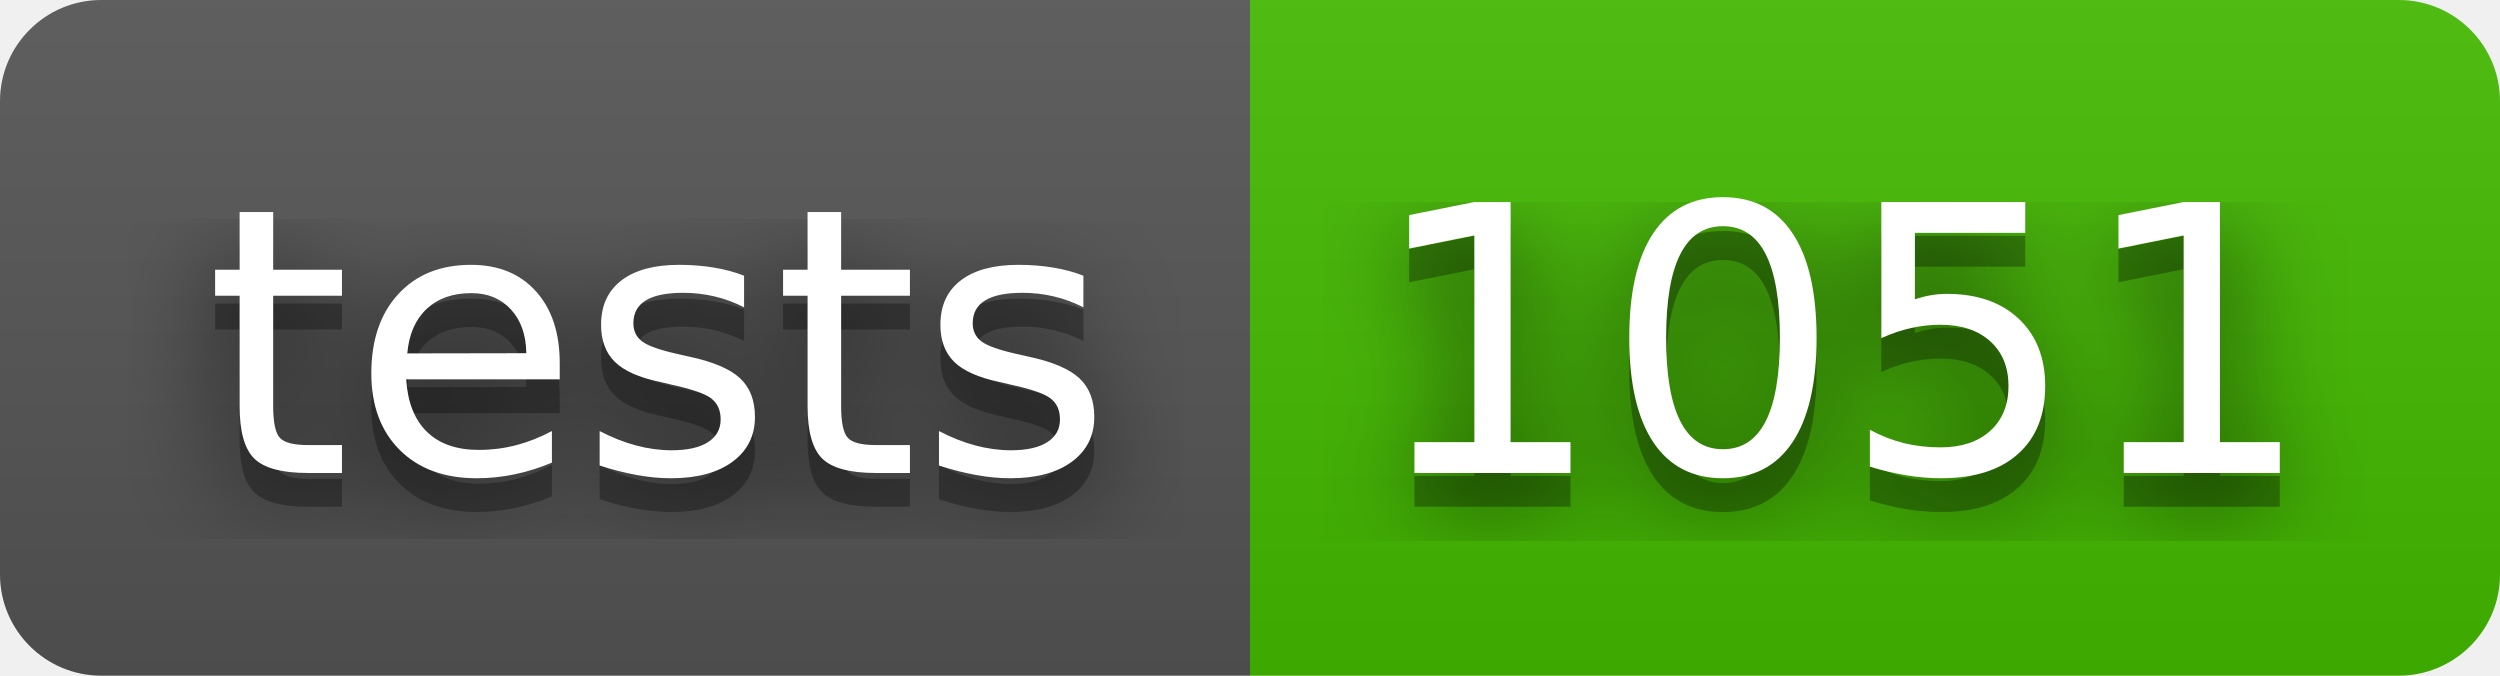
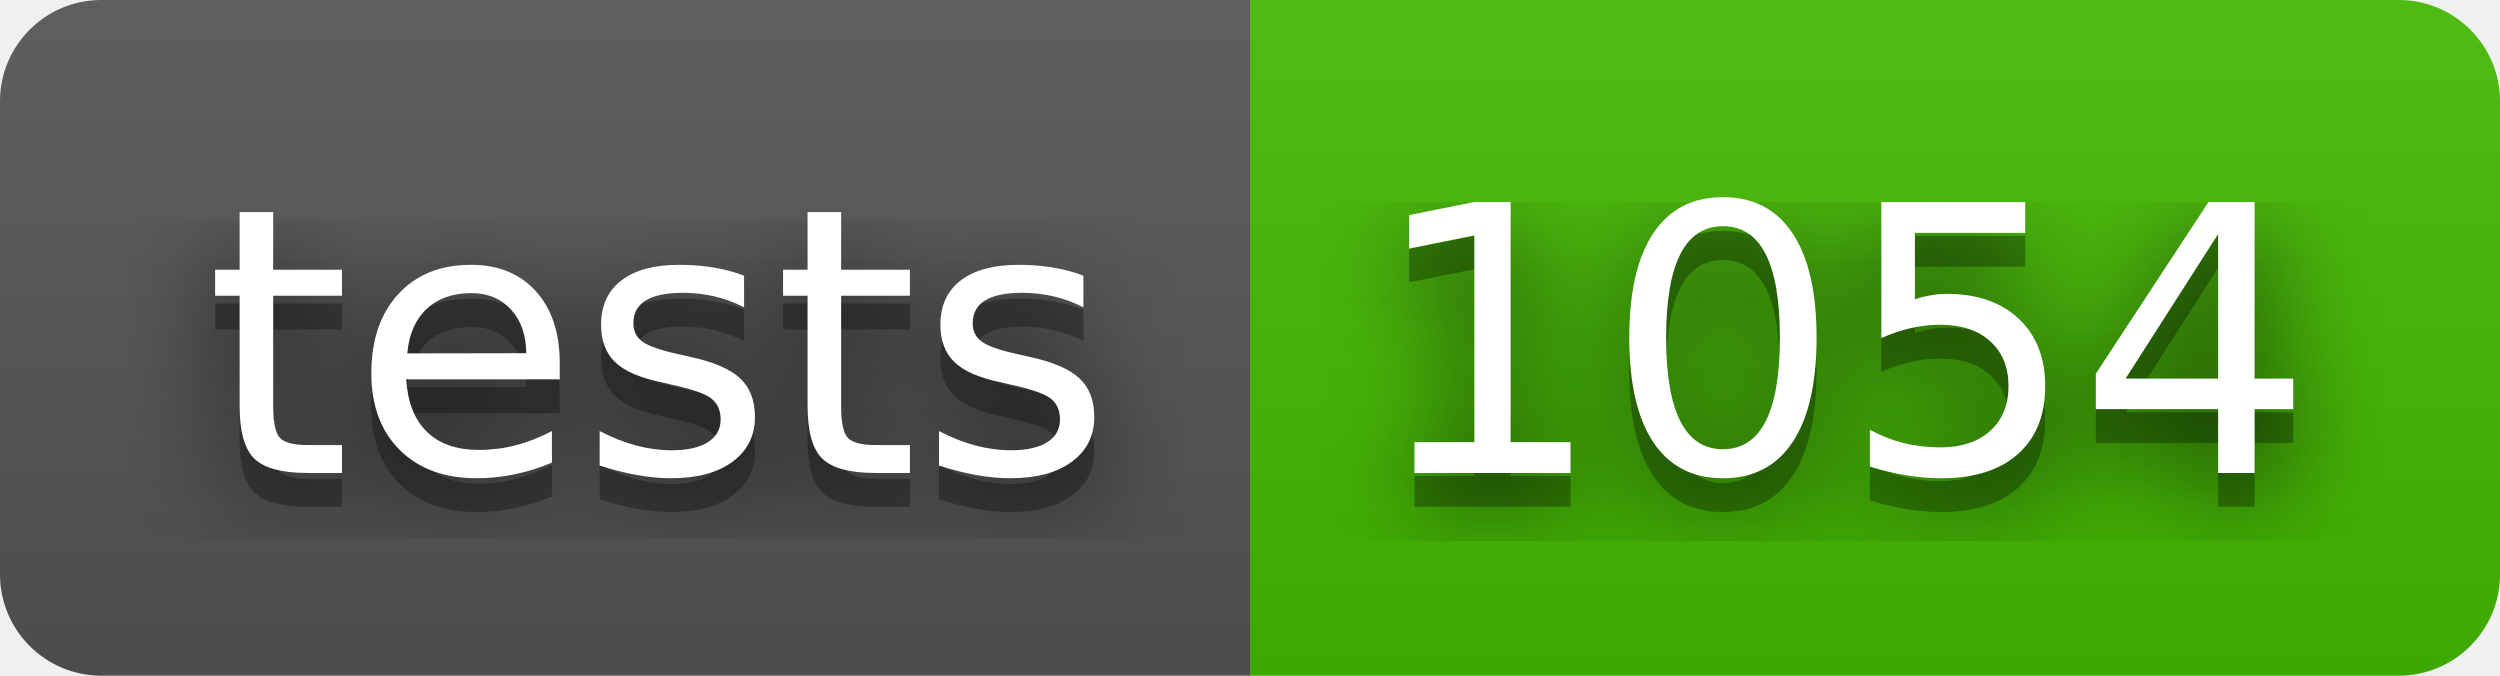
- <svg xmlns="http://www.w3.org/2000/svg" width="74" height="20" role="img" aria-label="tests: 1051">
+ <svg xmlns="http://www.w3.org/2000/svg" width="74" height="20" role="img" aria-label="tests: 1054">
  <filter id="blur">
    <feGaussianBlur stdDeviation="16" />
  </filter>
  <linearGradient id="s" x2="0" y2="100%">
    <stop offset="0" stop-color="#bbb" stop-opacity=".1" />
    <stop offset="1" stop-opacity=".1" />
  </linearGradient>
  <clipPath id="r">
    <rect width="74" height="20" rx="3" />
  </clipPath>
  <g clip-path="url(#r)">
    <rect width="37" height="20" fill="#555" />
    <rect x="37" width="37" height="20" fill="#4b0" />
    <rect width="74" height="20" fill="url(#s)" />
  </g>
  <g fill="#fff" text-anchor="middle" font-family="Verdana,Geneva,DejaVu Sans,sans-serif" text-rendering="geometricPrecision" font-size="110">
    <g transform="scale(.1)">
      <g aria-hidden="true" fill="#010101">
        <text x="195" y="150" fill-opacity=".8" filter="url(#blur)" textLength="270">tests</text>
        <text x="195" y="150" fill-opacity=".3" textLength="270">tests</text>
      </g>
      <text x="195" y="140" textLength="270">tests</text>
    </g>
    <g transform="scale(.1)">
      <g aria-hidden="true" fill="#010101">
-         <text x="545" y="150" fill-opacity=".8" filter="url(#blur)" textLength="270">1051</text>
-         <text x="545" y="150" fill-opacity=".3" textLength="270">1051</text>
+         <text x="545" y="150" fill-opacity=".8" filter="url(#blur)" textLength="270">1054</text>
+         <text x="545" y="150" fill-opacity=".3" textLength="270">1054</text>
      </g>
-       <text x="545" y="140" textLength="270">1051</text>
+       <text x="545" y="140" textLength="270">1054</text>
    </g>
  </g>
</svg>
